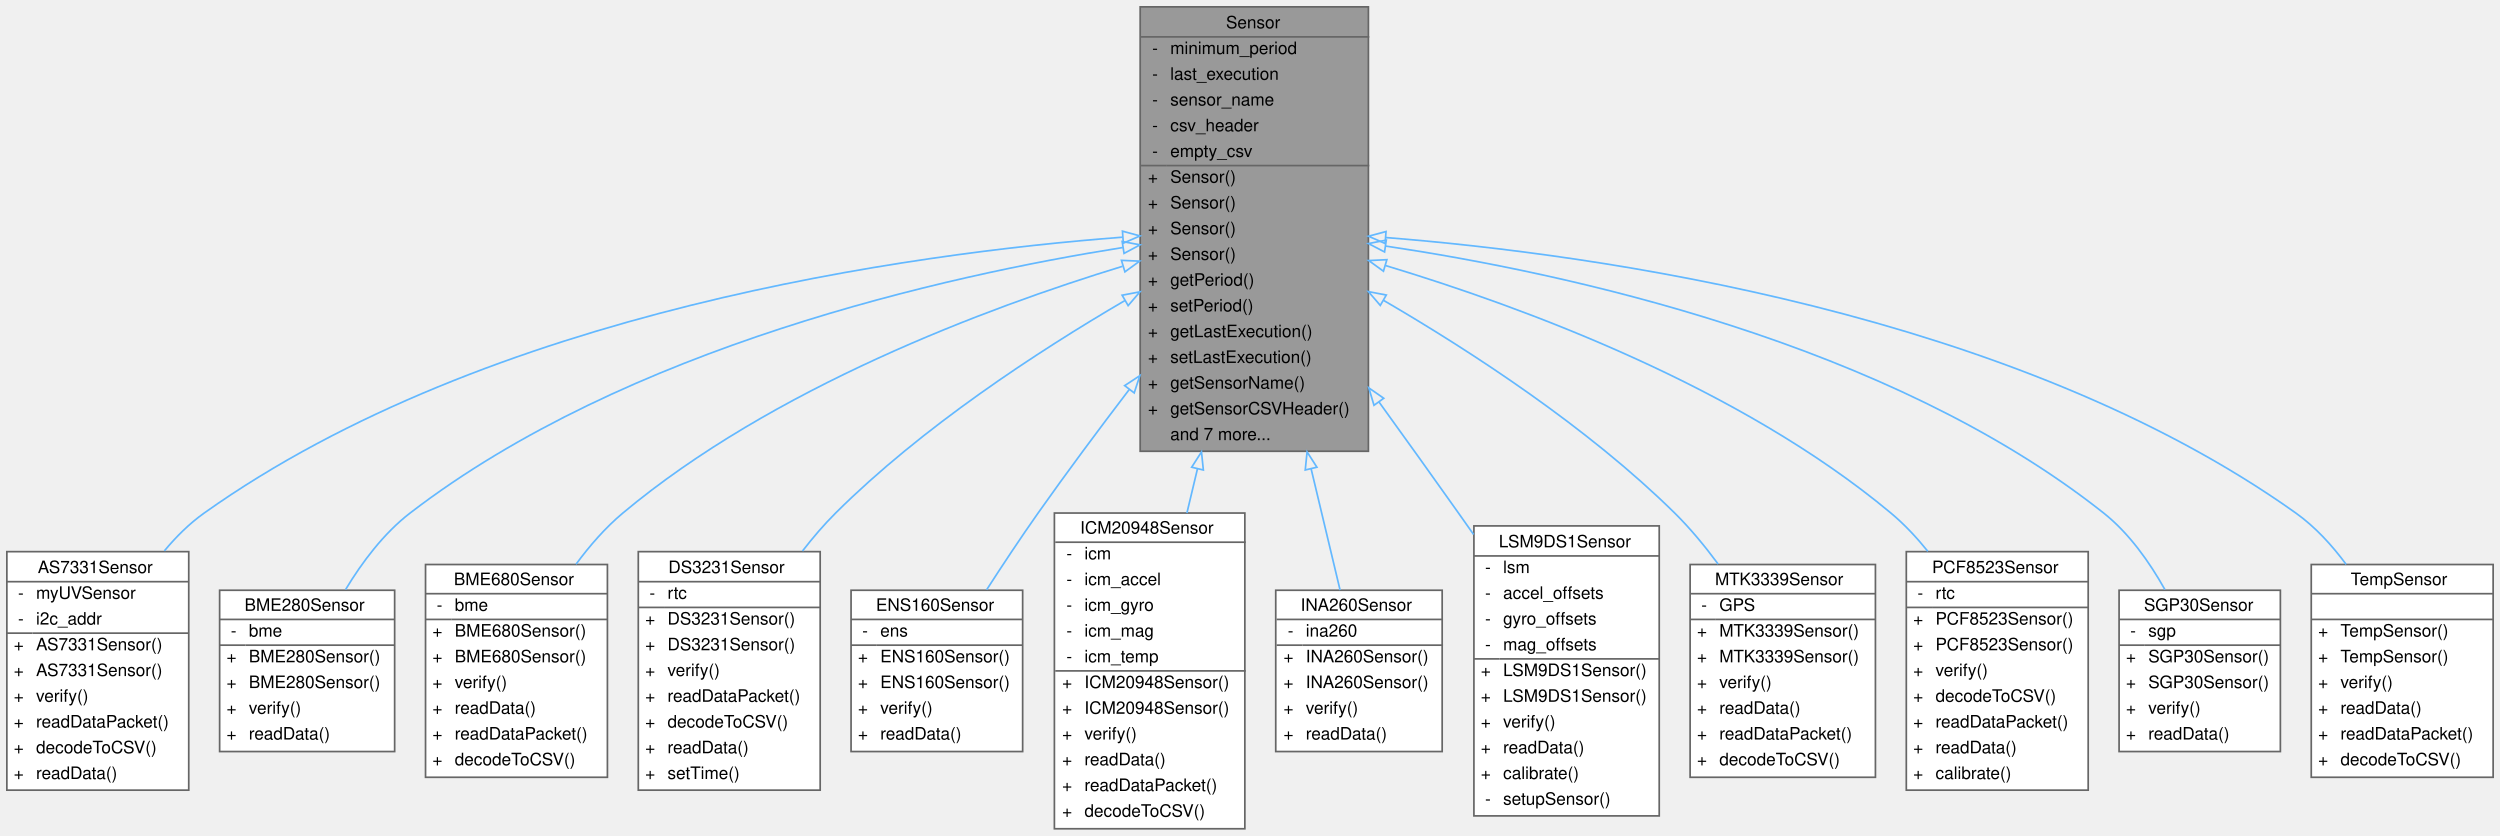
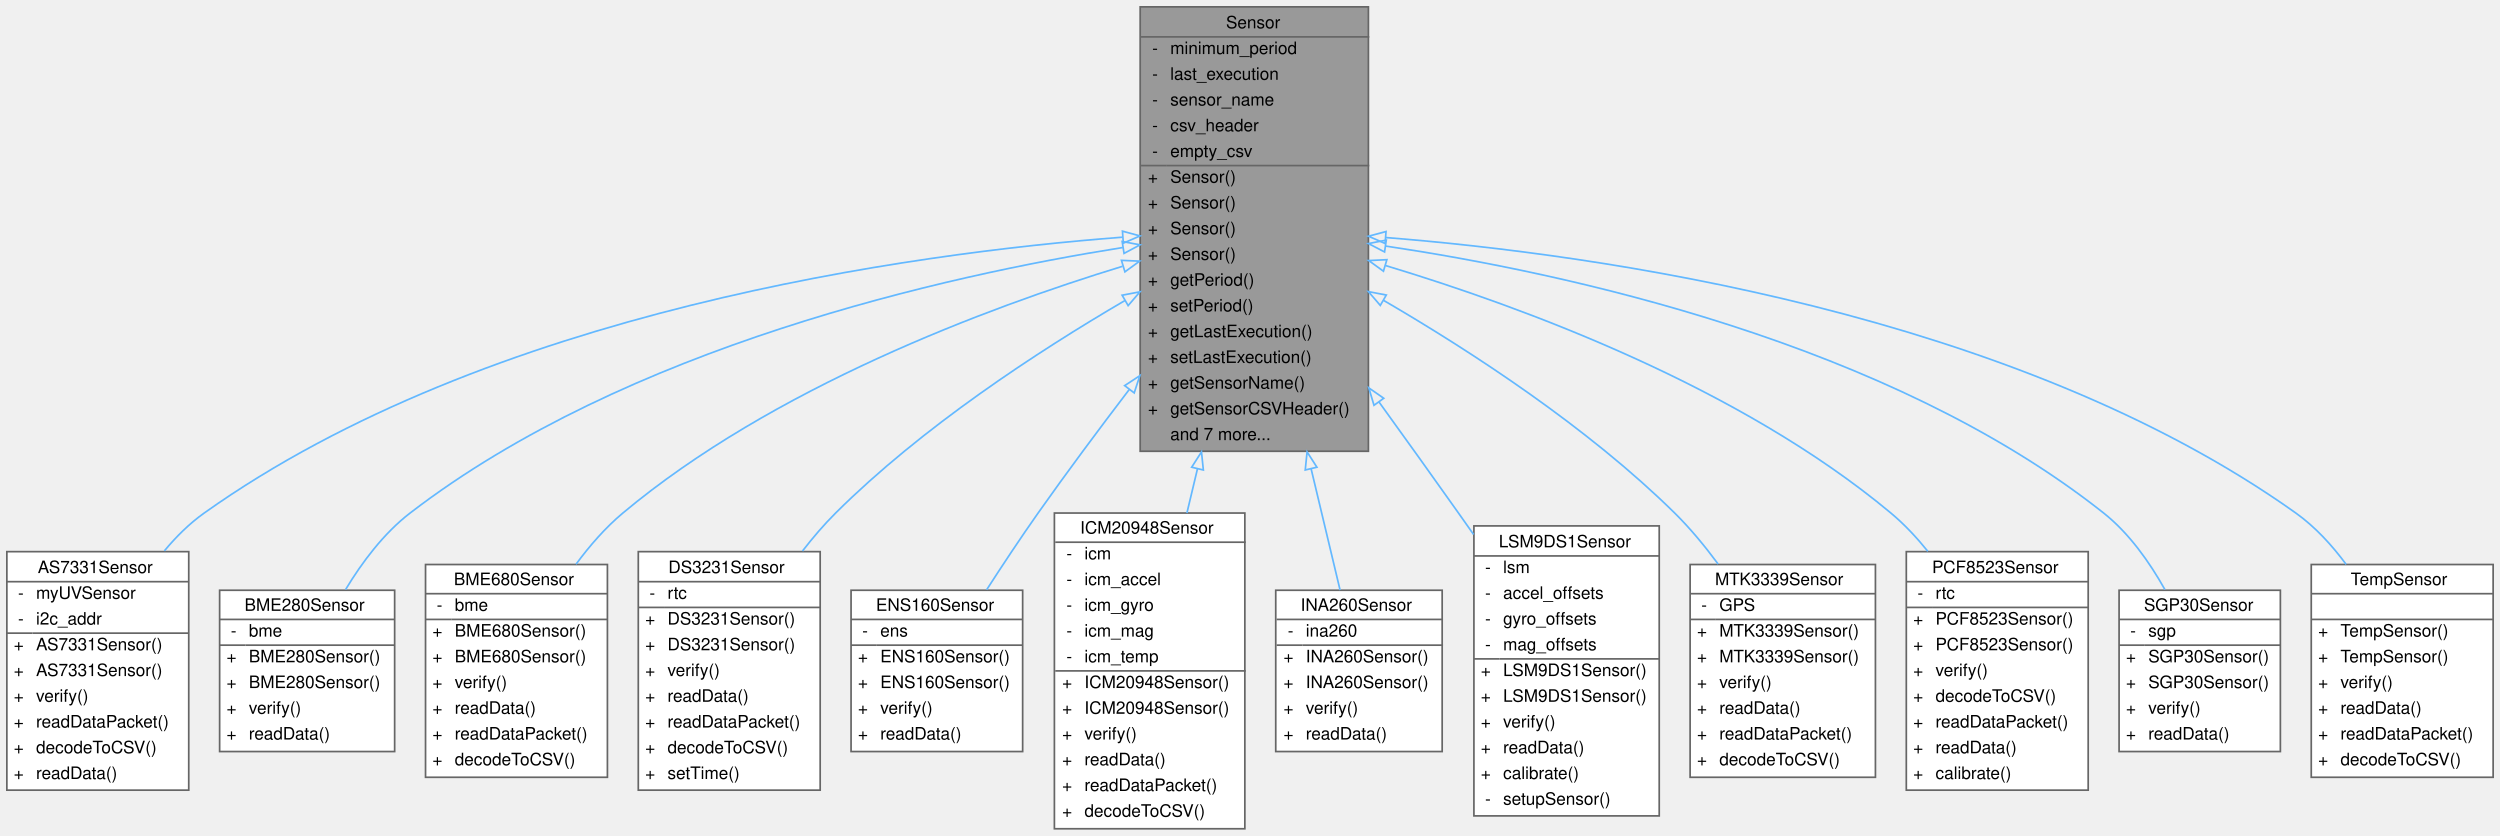
<svg xmlns="http://www.w3.org/2000/svg" xmlns:xlink="http://www.w3.org/1999/xlink" width="1457pt" height="487pt" viewBox="0.00 0.00 1457.00 487.00">
  <g id="graph0" class="graph" transform="scale(1 1) rotate(0) translate(4 483)">
    <g id="Node000001" class="node">
      <g id="a_Node000001">
        <a xlink:title="Parent class for sensor objects.">
          <polygon fill="#999999" stroke="transparent" points="793.5,-479 660.5,-479 660.5,-220 793.5,-220 793.5,-479" />
          <text text-anchor="start" x="710.5" y="-466.5" font-family="Helvetica,sans-Serif" font-size="10.00">Sensor</text>
          <text text-anchor="start" x="667.5" y="-451.5" font-family="Helvetica,sans-Serif" font-size="10.00">-</text>
          <text text-anchor="start" x="678" y="-451.5" font-family="Helvetica,sans-Serif" font-size="10.00">minimum_period</text>
          <text text-anchor="start" x="667.5" y="-436.5" font-family="Helvetica,sans-Serif" font-size="10.00">-</text>
          <text text-anchor="start" x="678" y="-436.5" font-family="Helvetica,sans-Serif" font-size="10.00">last_execution</text>
          <text text-anchor="start" x="667.5" y="-421.5" font-family="Helvetica,sans-Serif" font-size="10.00">-</text>
          <text text-anchor="start" x="678" y="-421.5" font-family="Helvetica,sans-Serif" font-size="10.00">sensor_name</text>
          <text text-anchor="start" x="667.5" y="-406.5" font-family="Helvetica,sans-Serif" font-size="10.00">-</text>
          <text text-anchor="start" x="678" y="-406.5" font-family="Helvetica,sans-Serif" font-size="10.00">csv_header</text>
          <text text-anchor="start" x="667.5" y="-391.5" font-family="Helvetica,sans-Serif" font-size="10.00">-</text>
          <text text-anchor="start" x="678" y="-391.5" font-family="Helvetica,sans-Serif" font-size="10.00">empty_csv</text>
          <text text-anchor="start" x="665" y="-376.5" font-family="Helvetica,sans-Serif" font-size="10.00">+</text>
          <text text-anchor="start" x="678" y="-376.5" font-family="Helvetica,sans-Serif" font-size="10.00">Sensor()</text>
          <text text-anchor="start" x="665" y="-361.5" font-family="Helvetica,sans-Serif" font-size="10.00">+</text>
          <text text-anchor="start" x="678" y="-361.5" font-family="Helvetica,sans-Serif" font-size="10.00">Sensor()</text>
          <text text-anchor="start" x="665" y="-346.5" font-family="Helvetica,sans-Serif" font-size="10.00">+</text>
          <text text-anchor="start" x="678" y="-346.5" font-family="Helvetica,sans-Serif" font-size="10.00">Sensor()</text>
          <text text-anchor="start" x="665" y="-331.5" font-family="Helvetica,sans-Serif" font-size="10.00">+</text>
          <text text-anchor="start" x="678" y="-331.5" font-family="Helvetica,sans-Serif" font-size="10.00">Sensor()</text>
          <text text-anchor="start" x="665" y="-316.5" font-family="Helvetica,sans-Serif" font-size="10.00">+</text>
          <text text-anchor="start" x="678" y="-316.5" font-family="Helvetica,sans-Serif" font-size="10.00">getPeriod()</text>
          <text text-anchor="start" x="665" y="-301.5" font-family="Helvetica,sans-Serif" font-size="10.00">+</text>
          <text text-anchor="start" x="678" y="-301.5" font-family="Helvetica,sans-Serif" font-size="10.00">setPeriod()</text>
          <text text-anchor="start" x="665" y="-286.5" font-family="Helvetica,sans-Serif" font-size="10.00">+</text>
          <text text-anchor="start" x="678" y="-286.5" font-family="Helvetica,sans-Serif" font-size="10.00">getLastExecution()</text>
          <text text-anchor="start" x="665" y="-271.5" font-family="Helvetica,sans-Serif" font-size="10.00">+</text>
          <text text-anchor="start" x="678" y="-271.5" font-family="Helvetica,sans-Serif" font-size="10.00">setLastExecution()</text>
          <text text-anchor="start" x="665" y="-256.5" font-family="Helvetica,sans-Serif" font-size="10.00">+</text>
          <text text-anchor="start" x="678" y="-256.5" font-family="Helvetica,sans-Serif" font-size="10.00">getSensorName()</text>
          <text text-anchor="start" x="665" y="-241.5" font-family="Helvetica,sans-Serif" font-size="10.00">+</text>
          <text text-anchor="start" x="678" y="-241.5" font-family="Helvetica,sans-Serif" font-size="10.00">getSensorCSVHeader()</text>
          <text text-anchor="start" x="678" y="-226.5" font-family="Helvetica,sans-Serif" font-size="10.00">and 7 more...</text>
          <polygon fill="#666666" stroke="#666666" points="661,-461.5 661,-461.5 794,-461.5 794,-461.5 661,-461.5" />
          <polygon fill="#666666" stroke="#666666" points="661,-386.5 661,-386.5 676,-386.5 676,-386.5 661,-386.5" />
          <polygon fill="#666666" stroke="#666666" points="676,-386.5 676,-386.5 794,-386.5 794,-386.5 676,-386.5" />
          <polygon fill="none" stroke="#666666" points="660.5,-220 660.5,-479 793.5,-479 793.5,-220 660.5,-220" />
        </a>
      </g>
    </g>
    <g id="Node000002" class="node">
      <g id="a_Node000002">
        <a xlink:href="classAS7331Sensor.html" target="_top" xlink:title="Implementation of a Sensor for UVA/B/C sensor.">
          <polygon fill="white" stroke="transparent" points="106,-161.5 0,-161.5 0,-22.5 106,-22.5 106,-161.5" />
          <text text-anchor="start" x="18" y="-149" font-family="Helvetica,sans-Serif" font-size="10.00">AS7331Sensor</text>
          <text text-anchor="start" x="6.5" y="-134" font-family="Helvetica,sans-Serif" font-size="10.00">-</text>
          <text text-anchor="start" x="17" y="-134" font-family="Helvetica,sans-Serif" font-size="10.00">myUVSensor</text>
          <text text-anchor="start" x="6.5" y="-119" font-family="Helvetica,sans-Serif" font-size="10.00">-</text>
          <text text-anchor="start" x="17" y="-119" font-family="Helvetica,sans-Serif" font-size="10.00">i2c_addr</text>
          <text text-anchor="start" x="4" y="-104" font-family="Helvetica,sans-Serif" font-size="10.00">+</text>
          <text text-anchor="start" x="17" y="-104" font-family="Helvetica,sans-Serif" font-size="10.00">AS7331Sensor()</text>
          <text text-anchor="start" x="4" y="-89" font-family="Helvetica,sans-Serif" font-size="10.00">+</text>
          <text text-anchor="start" x="17" y="-89" font-family="Helvetica,sans-Serif" font-size="10.00">AS7331Sensor()</text>
          <text text-anchor="start" x="4" y="-74" font-family="Helvetica,sans-Serif" font-size="10.00">+</text>
          <text text-anchor="start" x="17" y="-74" font-family="Helvetica,sans-Serif" font-size="10.00">verify()</text>
          <text text-anchor="start" x="4" y="-59" font-family="Helvetica,sans-Serif" font-size="10.00">+</text>
          <text text-anchor="start" x="17" y="-59" font-family="Helvetica,sans-Serif" font-size="10.00">readDataPacket()</text>
          <text text-anchor="start" x="4" y="-44" font-family="Helvetica,sans-Serif" font-size="10.00">+</text>
          <text text-anchor="start" x="17" y="-44" font-family="Helvetica,sans-Serif" font-size="10.00">decodeToCSV()</text>
          <text text-anchor="start" x="4" y="-29" font-family="Helvetica,sans-Serif" font-size="10.00">+</text>
          <text text-anchor="start" x="17" y="-29" font-family="Helvetica,sans-Serif" font-size="10.00">readData()</text>
          <polygon fill="#666666" stroke="#666666" points="0,-144 0,-144 106,-144 106,-144 0,-144" />
          <polygon fill="#666666" stroke="#666666" points="0,-114 0,-114 15,-114 15,-114 0,-114" />
          <polygon fill="#666666" stroke="#666666" points="15,-114 15,-114 106,-114 106,-114 15,-114" />
          <polygon fill="none" stroke="#666666" points="0,-22.5 0,-161.5 106,-161.5 106,-22.5 0,-22.5" />
        </a>
      </g>
    </g>
    <g id="edge1_Node000001_Node000002" class="edge">
      <g id="a_edge1_Node000001_Node000002">
        <a xlink:title=" ">
          <path fill="none" stroke="#63b8ff" d="M650.27,-344.77C526.77,-335.31 280.98,-301.9 115,-184 106.43,-177.91 98.68,-170.24 91.79,-161.94" />
          <polygon fill="none" stroke="#63b8ff" points="650.17,-348.27 660.4,-345.51 650.68,-341.29 650.17,-348.27" />
        </a>
      </g>
    </g>
    <g id="Node000003" class="node">
      <g id="a_Node000003">
        <a xlink:href="classBME280Sensor.html" target="_top" xlink:title="Implementation of a Sensor for the BME280.">
          <polygon fill="white" stroke="transparent" points="226,-139 124,-139 124,-45 226,-45 226,-139" />
          <text text-anchor="start" x="138.5" y="-127" font-family="Helvetica,sans-Serif" font-size="10.00">BME280Sensor</text>
          <text text-anchor="start" x="130.5" y="-112" font-family="Helvetica,sans-Serif" font-size="10.00">-</text>
          <text text-anchor="start" x="141" y="-112" font-family="Helvetica,sans-Serif" font-size="10.00">bme</text>
          <text text-anchor="start" x="128" y="-97" font-family="Helvetica,sans-Serif" font-size="10.00">+</text>
          <text text-anchor="start" x="141" y="-97" font-family="Helvetica,sans-Serif" font-size="10.00">BME280Sensor()</text>
          <text text-anchor="start" x="128" y="-82" font-family="Helvetica,sans-Serif" font-size="10.00">+</text>
          <text text-anchor="start" x="141" y="-82" font-family="Helvetica,sans-Serif" font-size="10.00">BME280Sensor()</text>
          <text text-anchor="start" x="128" y="-67" font-family="Helvetica,sans-Serif" font-size="10.00">+</text>
          <text text-anchor="start" x="141" y="-67" font-family="Helvetica,sans-Serif" font-size="10.00">verify()</text>
          <text text-anchor="start" x="128" y="-52" font-family="Helvetica,sans-Serif" font-size="10.00">+</text>
          <text text-anchor="start" x="141" y="-52" font-family="Helvetica,sans-Serif" font-size="10.00">readData()</text>
          <polygon fill="#666666" stroke="#666666" points="124,-122 124,-122 226,-122 226,-122 124,-122" />
          <polygon fill="#666666" stroke="#666666" points="124,-107 124,-107 139,-107 139,-107 124,-107" />
          <polygon fill="#666666" stroke="#666666" points="139,-107 139,-107 226,-107 226,-107 139,-107" />
          <polygon fill="none" stroke="#666666" points="124,-45 124,-139 226,-139 226,-45 124,-45" />
        </a>
      </g>
    </g>
    <g id="edge2_Node000001_Node000003" class="edge">
      <g id="a_edge2_Node000001_Node000003">
        <a xlink:title=" ">
          <path fill="none" stroke="#63b8ff" d="M650.37,-338.75C546.89,-322.3 360.95,-280.8 235,-184 219.7,-172.24 207.06,-155.4 197.4,-139.4" />
          <polygon fill="none" stroke="#63b8ff" points="650.01,-342.24 660.43,-340.31 651.09,-335.32 650.01,-342.24" />
        </a>
      </g>
    </g>
    <g id="Node000004" class="node">
      <g id="a_Node000004">
        <a xlink:href="classBME680Sensor.html" target="_top" xlink:title="A class to interface with the Adafruit BME680 sensor for environmental data collection.">
          <polygon fill="white" stroke="transparent" points="350,-154 244,-154 244,-30 350,-30 350,-154" />
          <text text-anchor="start" x="260.5" y="-142" font-family="Helvetica,sans-Serif" font-size="10.00">BME680Sensor</text>
          <text text-anchor="start" x="250.5" y="-127" font-family="Helvetica,sans-Serif" font-size="10.00">-</text>
          <text text-anchor="start" x="261" y="-127" font-family="Helvetica,sans-Serif" font-size="10.00">bme</text>
          <text text-anchor="start" x="248" y="-112" font-family="Helvetica,sans-Serif" font-size="10.00">+</text>
          <text text-anchor="start" x="261" y="-112" font-family="Helvetica,sans-Serif" font-size="10.00">BME680Sensor()</text>
          <text text-anchor="start" x="248" y="-97" font-family="Helvetica,sans-Serif" font-size="10.00">+</text>
          <text text-anchor="start" x="261" y="-97" font-family="Helvetica,sans-Serif" font-size="10.00">BME680Sensor()</text>
          <text text-anchor="start" x="248" y="-82" font-family="Helvetica,sans-Serif" font-size="10.00">+</text>
          <text text-anchor="start" x="261" y="-82" font-family="Helvetica,sans-Serif" font-size="10.00">verify()</text>
          <text text-anchor="start" x="248" y="-67" font-family="Helvetica,sans-Serif" font-size="10.00">+</text>
          <text text-anchor="start" x="261" y="-67" font-family="Helvetica,sans-Serif" font-size="10.00">readData()</text>
          <text text-anchor="start" x="248" y="-52" font-family="Helvetica,sans-Serif" font-size="10.00">+</text>
          <text text-anchor="start" x="261" y="-52" font-family="Helvetica,sans-Serif" font-size="10.00">readDataPacket()</text>
          <text text-anchor="start" x="248" y="-37" font-family="Helvetica,sans-Serif" font-size="10.00">+</text>
          <text text-anchor="start" x="261" y="-37" font-family="Helvetica,sans-Serif" font-size="10.00">decodeToCSV()</text>
          <polygon fill="#666666" stroke="#666666" points="244,-137 244,-137 350,-137 350,-137 244,-137" />
          <polygon fill="#666666" stroke="#666666" points="244,-122 244,-122 259,-122 259,-122 244,-122" />
          <polygon fill="#666666" stroke="#666666" points="259,-122 259,-122 350,-122 350,-122 259,-122" />
          <polygon fill="none" stroke="#666666" points="244,-30 244,-154 350,-154 350,-30 244,-30" />
        </a>
      </g>
    </g>
    <g id="edge3_Node000001_Node000004" class="edge">
      <g id="a_edge3_Node000001_Node000004">
        <a xlink:title=" ">
          <path fill="none" stroke="#63b8ff" d="M650.22,-327.81C570.7,-303.47 446.13,-256.87 359,-184 348.88,-175.54 339.71,-165.03 331.72,-154.18" />
          <polygon fill="none" stroke="#63b8ff" points="649.58,-331.27 660.16,-330.81 651.6,-324.57 649.58,-331.27" />
        </a>
      </g>
    </g>
    <g id="Node000005" class="node">
      <g id="a_Node000005">
        <a xlink:href="classDS3231Sensor.html" target="_top" xlink:title="Implementation of a Sensor for the DS3231 Real Time Clock.">
          <polygon fill="white" stroke="transparent" points="474,-161.5 368,-161.5 368,-22.5 474,-22.5 474,-161.5" />
          <text text-anchor="start" x="385.5" y="-149" font-family="Helvetica,sans-Serif" font-size="10.00">DS3231Sensor</text>
          <text text-anchor="start" x="374.5" y="-134" font-family="Helvetica,sans-Serif" font-size="10.00">-</text>
          <text text-anchor="start" x="385" y="-134" font-family="Helvetica,sans-Serif" font-size="10.00">rtc</text>
          <text text-anchor="start" x="372" y="-119" font-family="Helvetica,sans-Serif" font-size="10.00">+</text>
          <text text-anchor="start" x="385" y="-119" font-family="Helvetica,sans-Serif" font-size="10.00">DS3231Sensor()</text>
          <text text-anchor="start" x="372" y="-104" font-family="Helvetica,sans-Serif" font-size="10.00">+</text>
          <text text-anchor="start" x="385" y="-104" font-family="Helvetica,sans-Serif" font-size="10.00">DS3231Sensor()</text>
          <text text-anchor="start" x="372" y="-89" font-family="Helvetica,sans-Serif" font-size="10.00">+</text>
          <text text-anchor="start" x="385" y="-89" font-family="Helvetica,sans-Serif" font-size="10.00">verify()</text>
          <text text-anchor="start" x="372" y="-74" font-family="Helvetica,sans-Serif" font-size="10.00">+</text>
-           <text text-anchor="start" x="385" y="-74" font-family="Helvetica,sans-Serif" font-size="10.00">readDataPacket()</text>
+           <text text-anchor="start" x="385" y="-74" font-family="Helvetica,sans-Serif" font-size="10.00">readData()</text>
          <text text-anchor="start" x="372" y="-59" font-family="Helvetica,sans-Serif" font-size="10.00">+</text>
-           <text text-anchor="start" x="385" y="-59" font-family="Helvetica,sans-Serif" font-size="10.00">decodeToCSV()</text>
+           <text text-anchor="start" x="385" y="-59" font-family="Helvetica,sans-Serif" font-size="10.00">readDataPacket()</text>
          <text text-anchor="start" x="372" y="-44" font-family="Helvetica,sans-Serif" font-size="10.00">+</text>
-           <text text-anchor="start" x="385" y="-44" font-family="Helvetica,sans-Serif" font-size="10.00">readData()</text>
+           <text text-anchor="start" x="385" y="-44" font-family="Helvetica,sans-Serif" font-size="10.00">decodeToCSV()</text>
          <text text-anchor="start" x="372" y="-29" font-family="Helvetica,sans-Serif" font-size="10.00">+</text>
          <text text-anchor="start" x="385" y="-29" font-family="Helvetica,sans-Serif" font-size="10.00">setTime()</text>
          <polygon fill="#666666" stroke="#666666" points="368,-144 368,-144 474,-144 474,-144 368,-144" />
          <polygon fill="#666666" stroke="#666666" points="368,-129 368,-129 383,-129 383,-129 368,-129" />
          <polygon fill="#666666" stroke="#666666" points="383,-129 383,-129 474,-129 474,-129 383,-129" />
          <polygon fill="none" stroke="#666666" points="368,-22.5 368,-161.5 474,-161.5 474,-22.5 368,-22.5" />
        </a>
      </g>
    </g>
    <g id="edge4_Node000001_Node000005" class="edge">
      <g id="a_edge4_Node000001_Node000005">
        <a xlink:title=" ">
          <path fill="none" stroke="#63b8ff" d="M651.66,-307.88C600.45,-277.96 533.15,-233.91 483,-184 476.22,-177.26 469.73,-169.68 463.67,-161.84" />
          <polygon fill="none" stroke="#63b8ff" points="649.98,-310.95 660.38,-312.93 653.48,-304.89 649.98,-310.95" />
        </a>
      </g>
    </g>
    <g id="Node000006" class="node">
      <g id="a_Node000006">
        <a xlink:href="classENS160Sensor.html" target="_top" xlink:title="Implementation of a Sensor for the ENS160.">
          <polygon fill="white" stroke="transparent" points="592,-139 492,-139 492,-45 592,-45 592,-139" />
          <text text-anchor="start" x="506.5" y="-127" font-family="Helvetica,sans-Serif" font-size="10.00">ENS160Sensor</text>
          <text text-anchor="start" x="498.5" y="-112" font-family="Helvetica,sans-Serif" font-size="10.00">-</text>
          <text text-anchor="start" x="509" y="-112" font-family="Helvetica,sans-Serif" font-size="10.00">ens</text>
          <text text-anchor="start" x="496" y="-97" font-family="Helvetica,sans-Serif" font-size="10.00">+</text>
          <text text-anchor="start" x="509" y="-97" font-family="Helvetica,sans-Serif" font-size="10.00">ENS160Sensor()</text>
          <text text-anchor="start" x="496" y="-82" font-family="Helvetica,sans-Serif" font-size="10.00">+</text>
          <text text-anchor="start" x="509" y="-82" font-family="Helvetica,sans-Serif" font-size="10.00">ENS160Sensor()</text>
          <text text-anchor="start" x="496" y="-67" font-family="Helvetica,sans-Serif" font-size="10.00">+</text>
          <text text-anchor="start" x="509" y="-67" font-family="Helvetica,sans-Serif" font-size="10.00">verify()</text>
          <text text-anchor="start" x="496" y="-52" font-family="Helvetica,sans-Serif" font-size="10.00">+</text>
          <text text-anchor="start" x="509" y="-52" font-family="Helvetica,sans-Serif" font-size="10.00">readData()</text>
          <polygon fill="#666666" stroke="#666666" points="492,-122 492,-122 592,-122 592,-122 492,-122" />
          <polygon fill="#666666" stroke="#666666" points="492,-107 492,-107 507,-107 507,-107 492,-107" />
          <polygon fill="#666666" stroke="#666666" points="507,-107 507,-107 592,-107 592,-107 507,-107" />
          <polygon fill="none" stroke="#666666" points="492,-45 492,-139 592,-139 592,-45 492,-45" />
        </a>
      </g>
    </g>
    <g id="edge5_Node000001_Node000006" class="edge">
      <g id="a_edge5_Node000001_Node000006">
        <a xlink:title=" ">
          <path fill="none" stroke="#63b8ff" d="M654.08,-255.94C636.35,-232.71 617.7,-207.66 601,-184 590.91,-169.69 580.36,-153.77 571.02,-139.3" />
          <polygon fill="none" stroke="#63b8ff" points="651.45,-258.26 660.31,-264.07 657.01,-254 651.45,-258.26" />
        </a>
      </g>
    </g>
    <g id="Node000007" class="node">
      <g id="a_Node000007">
        <a xlink:href="classICM20948Sensor.html" target="_top" xlink:title="Implementation of the Sensor class for the Adafruit ICM20948 (9-axis IMU)">
          <polygon fill="white" stroke="transparent" points="721.5,-184 610.5,-184 610.5,0 721.5,0 721.5,-184" />
          <text text-anchor="start" x="625.5" y="-172" font-family="Helvetica,sans-Serif" font-size="10.00">ICM20948Sensor</text>
          <text text-anchor="start" x="617.5" y="-157" font-family="Helvetica,sans-Serif" font-size="10.00">-</text>
          <text text-anchor="start" x="628" y="-157" font-family="Helvetica,sans-Serif" font-size="10.00">icm</text>
          <text text-anchor="start" x="617.5" y="-142" font-family="Helvetica,sans-Serif" font-size="10.00">-</text>
          <text text-anchor="start" x="628" y="-142" font-family="Helvetica,sans-Serif" font-size="10.00">icm_accel</text>
          <text text-anchor="start" x="617.5" y="-127" font-family="Helvetica,sans-Serif" font-size="10.00">-</text>
          <text text-anchor="start" x="628" y="-127" font-family="Helvetica,sans-Serif" font-size="10.00">icm_gyro</text>
          <text text-anchor="start" x="617.5" y="-112" font-family="Helvetica,sans-Serif" font-size="10.00">-</text>
          <text text-anchor="start" x="628" y="-112" font-family="Helvetica,sans-Serif" font-size="10.00">icm_mag</text>
          <text text-anchor="start" x="617.5" y="-97" font-family="Helvetica,sans-Serif" font-size="10.00">-</text>
          <text text-anchor="start" x="628" y="-97" font-family="Helvetica,sans-Serif" font-size="10.00">icm_temp</text>
          <text text-anchor="start" x="615" y="-82" font-family="Helvetica,sans-Serif" font-size="10.00">+</text>
          <text text-anchor="start" x="628" y="-82" font-family="Helvetica,sans-Serif" font-size="10.00">ICM20948Sensor()</text>
          <text text-anchor="start" x="615" y="-67" font-family="Helvetica,sans-Serif" font-size="10.00">+</text>
          <text text-anchor="start" x="628" y="-67" font-family="Helvetica,sans-Serif" font-size="10.00">ICM20948Sensor()</text>
          <text text-anchor="start" x="615" y="-52" font-family="Helvetica,sans-Serif" font-size="10.00">+</text>
          <text text-anchor="start" x="628" y="-52" font-family="Helvetica,sans-Serif" font-size="10.00">verify()</text>
          <text text-anchor="start" x="615" y="-37" font-family="Helvetica,sans-Serif" font-size="10.00">+</text>
          <text text-anchor="start" x="628" y="-37" font-family="Helvetica,sans-Serif" font-size="10.00">readData()</text>
          <text text-anchor="start" x="615" y="-22" font-family="Helvetica,sans-Serif" font-size="10.00">+</text>
          <text text-anchor="start" x="628" y="-22" font-family="Helvetica,sans-Serif" font-size="10.00">readDataPacket()</text>
          <text text-anchor="start" x="615" y="-7" font-family="Helvetica,sans-Serif" font-size="10.00">+</text>
          <text text-anchor="start" x="628" y="-7" font-family="Helvetica,sans-Serif" font-size="10.00">decodeToCSV()</text>
          <polygon fill="#666666" stroke="#666666" points="611,-167 611,-167 722,-167 722,-167 611,-167" />
          <polygon fill="#666666" stroke="#666666" points="611,-92 611,-92 626,-92 626,-92 611,-92" />
          <polygon fill="#666666" stroke="#666666" points="626,-92 626,-92 722,-92 722,-92 626,-92" />
          <polygon fill="none" stroke="#666666" points="610.5,0 610.5,-184 721.5,-184 721.5,0 610.5,0" />
        </a>
      </g>
    </g>
    <g id="edge6_Node000001_Node000007" class="edge">
      <g id="a_edge6_Node000001_Node000007">
        <a xlink:title=" ">
          <path fill="none" stroke="#63b8ff" d="M693.88,-209.77C691.8,-201.06 689.74,-192.41 687.73,-184" />
          <polygon fill="none" stroke="#63b8ff" points="690.51,-210.71 696.23,-219.63 697.31,-209.09 690.51,-210.71" />
        </a>
      </g>
    </g>
    <g id="Node000008" class="node">
      <g id="a_Node000008">
        <a xlink:href="classINA260Sensor.html" target="_top" xlink:title="A class to interface with the Adafruit INA260 sensor for current, voltage, and power measurements.">
          <polygon fill="white" stroke="transparent" points="836.5,-139 739.5,-139 739.5,-45 836.5,-45 836.5,-139" />
          <text text-anchor="start" x="754" y="-127" font-family="Helvetica,sans-Serif" font-size="10.00">INA260Sensor</text>
          <text text-anchor="start" x="746.5" y="-112" font-family="Helvetica,sans-Serif" font-size="10.00">-</text>
          <text text-anchor="start" x="757" y="-112" font-family="Helvetica,sans-Serif" font-size="10.00">ina260</text>
          <text text-anchor="start" x="744" y="-97" font-family="Helvetica,sans-Serif" font-size="10.00">+</text>
          <text text-anchor="start" x="757" y="-97" font-family="Helvetica,sans-Serif" font-size="10.00">INA260Sensor()</text>
          <text text-anchor="start" x="744" y="-82" font-family="Helvetica,sans-Serif" font-size="10.00">+</text>
          <text text-anchor="start" x="757" y="-82" font-family="Helvetica,sans-Serif" font-size="10.00">INA260Sensor()</text>
          <text text-anchor="start" x="744" y="-67" font-family="Helvetica,sans-Serif" font-size="10.00">+</text>
          <text text-anchor="start" x="757" y="-67" font-family="Helvetica,sans-Serif" font-size="10.00">verify()</text>
          <text text-anchor="start" x="744" y="-52" font-family="Helvetica,sans-Serif" font-size="10.00">+</text>
          <text text-anchor="start" x="757" y="-52" font-family="Helvetica,sans-Serif" font-size="10.00">readData()</text>
          <polygon fill="#666666" stroke="#666666" points="740,-122 740,-122 837,-122 837,-122 740,-122" />
          <polygon fill="#666666" stroke="#666666" points="740,-107 740,-107 755,-107 755,-107 740,-107" />
          <polygon fill="#666666" stroke="#666666" points="755,-107 755,-107 837,-107 837,-107 755,-107" />
          <polygon fill="none" stroke="#666666" points="739.5,-45 739.5,-139 836.5,-139 836.5,-45 739.5,-45" />
        </a>
      </g>
    </g>
    <g id="edge7_Node000001_Node000008" class="edge">
      <g id="a_edge7_Node000001_Node000008">
        <a xlink:title=" ">
          <path fill="none" stroke="#63b8ff" d="M760.11,-209.82C766.21,-184.28 772.17,-159.32 777,-139.08" />
          <polygon fill="none" stroke="#63b8ff" points="756.69,-209.09 757.77,-219.63 763.49,-210.71 756.69,-209.09" />
        </a>
      </g>
    </g>
    <g id="Node000009" class="node">
      <g id="a_Node000009">
        <a xlink:href="classLSM9DS1Sensor.html" target="_top" xlink:title="Implementation of the Sensor class for the LSM9DS1 (9-axis IMU)">
          <polygon fill="white" stroke="transparent" points="963,-176.5 855,-176.5 855,-7.5 963,-7.5 963,-176.5" />
          <text text-anchor="start" x="869.5" y="-164" font-family="Helvetica,sans-Serif" font-size="10.00">LSM9DS1Sensor</text>
          <text text-anchor="start" x="861.5" y="-149" font-family="Helvetica,sans-Serif" font-size="10.00">-</text>
          <text text-anchor="start" x="872" y="-149" font-family="Helvetica,sans-Serif" font-size="10.00">lsm</text>
          <text text-anchor="start" x="861.5" y="-134" font-family="Helvetica,sans-Serif" font-size="10.00">-</text>
          <text text-anchor="start" x="872" y="-134" font-family="Helvetica,sans-Serif" font-size="10.00">accel_offsets</text>
          <text text-anchor="start" x="861.5" y="-119" font-family="Helvetica,sans-Serif" font-size="10.00">-</text>
          <text text-anchor="start" x="872" y="-119" font-family="Helvetica,sans-Serif" font-size="10.00">gyro_offsets</text>
          <text text-anchor="start" x="861.5" y="-104" font-family="Helvetica,sans-Serif" font-size="10.00">-</text>
          <text text-anchor="start" x="872" y="-104" font-family="Helvetica,sans-Serif" font-size="10.00">mag_offsets</text>
          <text text-anchor="start" x="859" y="-89" font-family="Helvetica,sans-Serif" font-size="10.00">+</text>
          <text text-anchor="start" x="872" y="-89" font-family="Helvetica,sans-Serif" font-size="10.00">LSM9DS1Sensor()</text>
          <text text-anchor="start" x="859" y="-74" font-family="Helvetica,sans-Serif" font-size="10.00">+</text>
          <text text-anchor="start" x="872" y="-74" font-family="Helvetica,sans-Serif" font-size="10.00">LSM9DS1Sensor()</text>
          <text text-anchor="start" x="859" y="-59" font-family="Helvetica,sans-Serif" font-size="10.00">+</text>
          <text text-anchor="start" x="872" y="-59" font-family="Helvetica,sans-Serif" font-size="10.00">verify()</text>
          <text text-anchor="start" x="859" y="-44" font-family="Helvetica,sans-Serif" font-size="10.00">+</text>
          <text text-anchor="start" x="872" y="-44" font-family="Helvetica,sans-Serif" font-size="10.00">readData()</text>
          <text text-anchor="start" x="859" y="-29" font-family="Helvetica,sans-Serif" font-size="10.00">+</text>
          <text text-anchor="start" x="872" y="-29" font-family="Helvetica,sans-Serif" font-size="10.00">calibrate()</text>
          <text text-anchor="start" x="861.5" y="-14" font-family="Helvetica,sans-Serif" font-size="10.00">-</text>
          <text text-anchor="start" x="872" y="-14" font-family="Helvetica,sans-Serif" font-size="10.00">setupSensor()</text>
          <polygon fill="#666666" stroke="#666666" points="855,-159 855,-159 963,-159 963,-159 855,-159" />
          <polygon fill="#666666" stroke="#666666" points="855,-99 855,-99 870,-99 870,-99 855,-99" />
          <polygon fill="#666666" stroke="#666666" points="870,-99 870,-99 963,-99 963,-99 870,-99" />
          <polygon fill="none" stroke="#666666" points="855,-7.5 855,-176.5 963,-176.5 963,-7.5 855,-7.5" />
        </a>
      </g>
    </g>
    <g id="edge8_Node000001_Node000009" class="edge">
      <g id="a_edge8_Node000001_Node000009">
        <a xlink:title=" ">
          <path fill="none" stroke="#63b8ff" d="M799.6,-248.83C815,-227.5 831.1,-205.05 846,-184 848.89,-179.92 851.84,-175.73 854.81,-171.5" />
          <polygon fill="none" stroke="#63b8ff" points="796.76,-246.79 793.74,-256.95 802.43,-250.89 796.76,-246.79" />
        </a>
      </g>
    </g>
    <g id="Node000010" class="node">
      <g id="a_Node000010">
        <a xlink:href="classMTK3339Sensor.html" target="_top" xlink:title="Implementation of the Adafruit MTK3339 GPS sensor.">
          <polygon fill="white" stroke="transparent" points="1089,-154 981,-154 981,-30 1089,-30 1089,-154" />
          <text text-anchor="start" x="995.5" y="-142" font-family="Helvetica,sans-Serif" font-size="10.00">MTK3339Sensor</text>
          <text text-anchor="start" x="987.5" y="-127" font-family="Helvetica,sans-Serif" font-size="10.00">-</text>
          <text text-anchor="start" x="998" y="-127" font-family="Helvetica,sans-Serif" font-size="10.00">GPS</text>
          <text text-anchor="start" x="985" y="-112" font-family="Helvetica,sans-Serif" font-size="10.00">+</text>
          <text text-anchor="start" x="998" y="-112" font-family="Helvetica,sans-Serif" font-size="10.00">MTK3339Sensor()</text>
          <text text-anchor="start" x="985" y="-97" font-family="Helvetica,sans-Serif" font-size="10.00">+</text>
          <text text-anchor="start" x="998" y="-97" font-family="Helvetica,sans-Serif" font-size="10.00">MTK3339Sensor()</text>
          <text text-anchor="start" x="985" y="-82" font-family="Helvetica,sans-Serif" font-size="10.00">+</text>
          <text text-anchor="start" x="998" y="-82" font-family="Helvetica,sans-Serif" font-size="10.00">verify()</text>
          <text text-anchor="start" x="985" y="-67" font-family="Helvetica,sans-Serif" font-size="10.00">+</text>
          <text text-anchor="start" x="998" y="-67" font-family="Helvetica,sans-Serif" font-size="10.00">readData()</text>
          <text text-anchor="start" x="985" y="-52" font-family="Helvetica,sans-Serif" font-size="10.00">+</text>
          <text text-anchor="start" x="998" y="-52" font-family="Helvetica,sans-Serif" font-size="10.00">readDataPacket()</text>
          <text text-anchor="start" x="985" y="-37" font-family="Helvetica,sans-Serif" font-size="10.00">+</text>
          <text text-anchor="start" x="998" y="-37" font-family="Helvetica,sans-Serif" font-size="10.00">decodeToCSV()</text>
          <polygon fill="#666666" stroke="#666666" points="981,-137 981,-137 1089,-137 1089,-137 981,-137" />
          <polygon fill="#666666" stroke="#666666" points="981,-122 981,-122 996,-122 996,-122 981,-122" />
          <polygon fill="#666666" stroke="#666666" points="996,-122 996,-122 1089,-122 1089,-122 996,-122" />
          <polygon fill="none" stroke="#666666" points="981,-30 981,-154 1089,-154 1089,-30 981,-30" />
        </a>
      </g>
    </g>
    <g id="edge9_Node000001_Node000010" class="edge">
      <g id="a_edge9_Node000001_Node000010">
        <a xlink:title=" ">
          <path fill="none" stroke="#63b8ff" d="M802.28,-307.98C853.68,-278.02 921.39,-233.9 972,-184 981.03,-175.1 989.59,-164.74 997.33,-154.26" />
          <polygon fill="none" stroke="#63b8ff" points="800.43,-305 793.52,-313.03 803.93,-311.06 800.43,-305" />
        </a>
      </g>
    </g>
    <g id="Node000011" class="node">
      <g id="a_Node000011">
        <a xlink:href="classPCF8523Sensor.html" target="_top" xlink:title="Implementation of the PCF8523 sensor.">
          <polygon fill="white" stroke="transparent" points="1213,-161.5 1107,-161.5 1107,-22.5 1213,-22.5 1213,-161.5" />
          <text text-anchor="start" x="1122" y="-149" font-family="Helvetica,sans-Serif" font-size="10.00">PCF8523Sensor</text>
          <text text-anchor="start" x="1113.5" y="-134" font-family="Helvetica,sans-Serif" font-size="10.00">-</text>
          <text text-anchor="start" x="1124" y="-134" font-family="Helvetica,sans-Serif" font-size="10.00">rtc</text>
          <text text-anchor="start" x="1111" y="-119" font-family="Helvetica,sans-Serif" font-size="10.00">+</text>
          <text text-anchor="start" x="1124" y="-119" font-family="Helvetica,sans-Serif" font-size="10.00">PCF8523Sensor()</text>
          <text text-anchor="start" x="1111" y="-104" font-family="Helvetica,sans-Serif" font-size="10.00">+</text>
          <text text-anchor="start" x="1124" y="-104" font-family="Helvetica,sans-Serif" font-size="10.00">PCF8523Sensor()</text>
          <text text-anchor="start" x="1111" y="-89" font-family="Helvetica,sans-Serif" font-size="10.00">+</text>
          <text text-anchor="start" x="1124" y="-89" font-family="Helvetica,sans-Serif" font-size="10.00">verify()</text>
          <text text-anchor="start" x="1111" y="-74" font-family="Helvetica,sans-Serif" font-size="10.00">+</text>
          <text text-anchor="start" x="1124" y="-74" font-family="Helvetica,sans-Serif" font-size="10.00">decodeToCSV()</text>
          <text text-anchor="start" x="1111" y="-59" font-family="Helvetica,sans-Serif" font-size="10.00">+</text>
          <text text-anchor="start" x="1124" y="-59" font-family="Helvetica,sans-Serif" font-size="10.00">readDataPacket()</text>
          <text text-anchor="start" x="1111" y="-44" font-family="Helvetica,sans-Serif" font-size="10.00">+</text>
          <text text-anchor="start" x="1124" y="-44" font-family="Helvetica,sans-Serif" font-size="10.00">readData()</text>
          <text text-anchor="start" x="1111" y="-29" font-family="Helvetica,sans-Serif" font-size="10.00">+</text>
          <text text-anchor="start" x="1124" y="-29" font-family="Helvetica,sans-Serif" font-size="10.00">calibrate()</text>
          <polygon fill="#666666" stroke="#666666" points="1107,-144 1107,-144 1213,-144 1213,-144 1107,-144" />
          <polygon fill="#666666" stroke="#666666" points="1107,-129 1107,-129 1122,-129 1122,-129 1107,-129" />
          <polygon fill="#666666" stroke="#666666" points="1122,-129 1122,-129 1213,-129 1213,-129 1122,-129" />
          <polygon fill="none" stroke="#666666" points="1107,-22.5 1107,-161.5 1213,-161.5 1213,-22.5 1107,-22.5" />
        </a>
      </g>
    </g>
    <g id="edge10_Node000001_Node000011" class="edge">
      <g id="a_edge10_Node000001_Node000011">
        <a xlink:title=" ">
          <path fill="none" stroke="#63b8ff" d="M803.7,-328.17C883.84,-304.01 1009.91,-257.45 1098,-184 1105.78,-177.51 1113,-169.81 1119.55,-161.67" />
          <polygon fill="none" stroke="#63b8ff" points="802.27,-324.94 793.68,-331.15 804.26,-331.65 802.27,-324.94" />
        </a>
      </g>
    </g>
    <g id="Node000012" class="node">
      <g id="a_Node000012">
        <a xlink:href="classSGP30Sensor.html" target="_top" xlink:title="Implementation of a Sensor for the SGP Air Quality sensor.">
          <polygon fill="white" stroke="transparent" points="1325,-139 1231,-139 1231,-45 1325,-45 1325,-139" />
          <text text-anchor="start" x="1245.5" y="-127" font-family="Helvetica,sans-Serif" font-size="10.00">SGP30Sensor</text>
          <text text-anchor="start" x="1237.5" y="-112" font-family="Helvetica,sans-Serif" font-size="10.00">-</text>
          <text text-anchor="start" x="1248" y="-112" font-family="Helvetica,sans-Serif" font-size="10.00">sgp</text>
          <text text-anchor="start" x="1235" y="-97" font-family="Helvetica,sans-Serif" font-size="10.00">+</text>
          <text text-anchor="start" x="1248" y="-97" font-family="Helvetica,sans-Serif" font-size="10.00">SGP30Sensor()</text>
          <text text-anchor="start" x="1235" y="-82" font-family="Helvetica,sans-Serif" font-size="10.00">+</text>
          <text text-anchor="start" x="1248" y="-82" font-family="Helvetica,sans-Serif" font-size="10.00">SGP30Sensor()</text>
          <text text-anchor="start" x="1235" y="-67" font-family="Helvetica,sans-Serif" font-size="10.00">+</text>
          <text text-anchor="start" x="1248" y="-67" font-family="Helvetica,sans-Serif" font-size="10.00">verify()</text>
          <text text-anchor="start" x="1235" y="-52" font-family="Helvetica,sans-Serif" font-size="10.00">+</text>
          <text text-anchor="start" x="1248" y="-52" font-family="Helvetica,sans-Serif" font-size="10.00">readData()</text>
          <polygon fill="#666666" stroke="#666666" points="1231,-122 1231,-122 1325,-122 1325,-122 1231,-122" />
          <polygon fill="#666666" stroke="#666666" points="1231,-107 1231,-107 1246,-107 1246,-107 1231,-107" />
          <polygon fill="#666666" stroke="#666666" points="1246,-107 1246,-107 1325,-107 1325,-107 1246,-107" />
          <polygon fill="none" stroke="#666666" points="1231,-45 1231,-139 1325,-139 1325,-45 1231,-45" />
        </a>
      </g>
    </g>
    <g id="edge11_Node000001_Node000012" class="edge">
      <g id="a_edge11_Node000001_Node000012">
        <a xlink:title=" ">
          <path fill="none" stroke="#63b8ff" d="M803.68,-339.57C908.12,-324.01 1096.46,-283.46 1222,-184 1236.83,-172.25 1248.73,-155.42 1257.69,-139.42" />
          <polygon fill="none" stroke="#63b8ff" points="802.92,-336.15 793.53,-341.05 803.93,-343.07 802.92,-336.15" />
        </a>
      </g>
    </g>
    <g id="Node000013" class="node">
      <g id="a_Node000013">
        <a xlink:href="classTempSensor.html" target="_top" xlink:title="Implementation of a Sensor for the onboard temperature sensor.">
          <polygon fill="white" stroke="transparent" points="1449,-154 1343,-154 1343,-30 1449,-30 1449,-154" />
          <text text-anchor="start" x="1366" y="-142" font-family="Helvetica,sans-Serif" font-size="10.00">TempSensor</text>
          <text text-anchor="start" x="1394" y="-127" font-family="Helvetica,sans-Serif" font-size="10.00"> </text>
          <text text-anchor="start" x="1347" y="-112" font-family="Helvetica,sans-Serif" font-size="10.00">+</text>
          <text text-anchor="start" x="1360" y="-112" font-family="Helvetica,sans-Serif" font-size="10.00">TempSensor()</text>
          <text text-anchor="start" x="1347" y="-97" font-family="Helvetica,sans-Serif" font-size="10.00">+</text>
          <text text-anchor="start" x="1360" y="-97" font-family="Helvetica,sans-Serif" font-size="10.00">TempSensor()</text>
          <text text-anchor="start" x="1347" y="-82" font-family="Helvetica,sans-Serif" font-size="10.00">+</text>
          <text text-anchor="start" x="1360" y="-82" font-family="Helvetica,sans-Serif" font-size="10.00">verify()</text>
          <text text-anchor="start" x="1347" y="-67" font-family="Helvetica,sans-Serif" font-size="10.00">+</text>
          <text text-anchor="start" x="1360" y="-67" font-family="Helvetica,sans-Serif" font-size="10.00">readData()</text>
          <text text-anchor="start" x="1347" y="-52" font-family="Helvetica,sans-Serif" font-size="10.00">+</text>
          <text text-anchor="start" x="1360" y="-52" font-family="Helvetica,sans-Serif" font-size="10.00">readDataPacket()</text>
          <text text-anchor="start" x="1347" y="-37" font-family="Helvetica,sans-Serif" font-size="10.00">+</text>
          <text text-anchor="start" x="1360" y="-37" font-family="Helvetica,sans-Serif" font-size="10.00">decodeToCSV()</text>
          <polygon fill="#666666" stroke="#666666" points="1343,-137 1343,-137 1449,-137 1449,-137 1343,-137" />
          <polygon fill="#666666" stroke="#666666" points="1343,-122 1343,-122 1449,-122 1449,-122 1343,-122" />
          <polygon fill="none" stroke="#666666" points="1343,-30 1343,-154 1449,-154 1449,-30 1343,-30" />
        </a>
      </g>
    </g>
    <g id="edge12_Node000001_Node000013" class="edge">
      <g id="a_edge12_Node000001_Node000013">
        <a xlink:title=" ">
          <path fill="none" stroke="#63b8ff" d="M803.59,-344.56C926.25,-334.82 1169.62,-301.02 1334,-184 1345.21,-176.02 1355.02,-165.33 1363.33,-154.08" />
          <polygon fill="none" stroke="#63b8ff" points="803.24,-341.08 793.54,-345.33 803.77,-348.06 803.24,-341.08" />
        </a>
      </g>
    </g>
  </g>
</svg>
